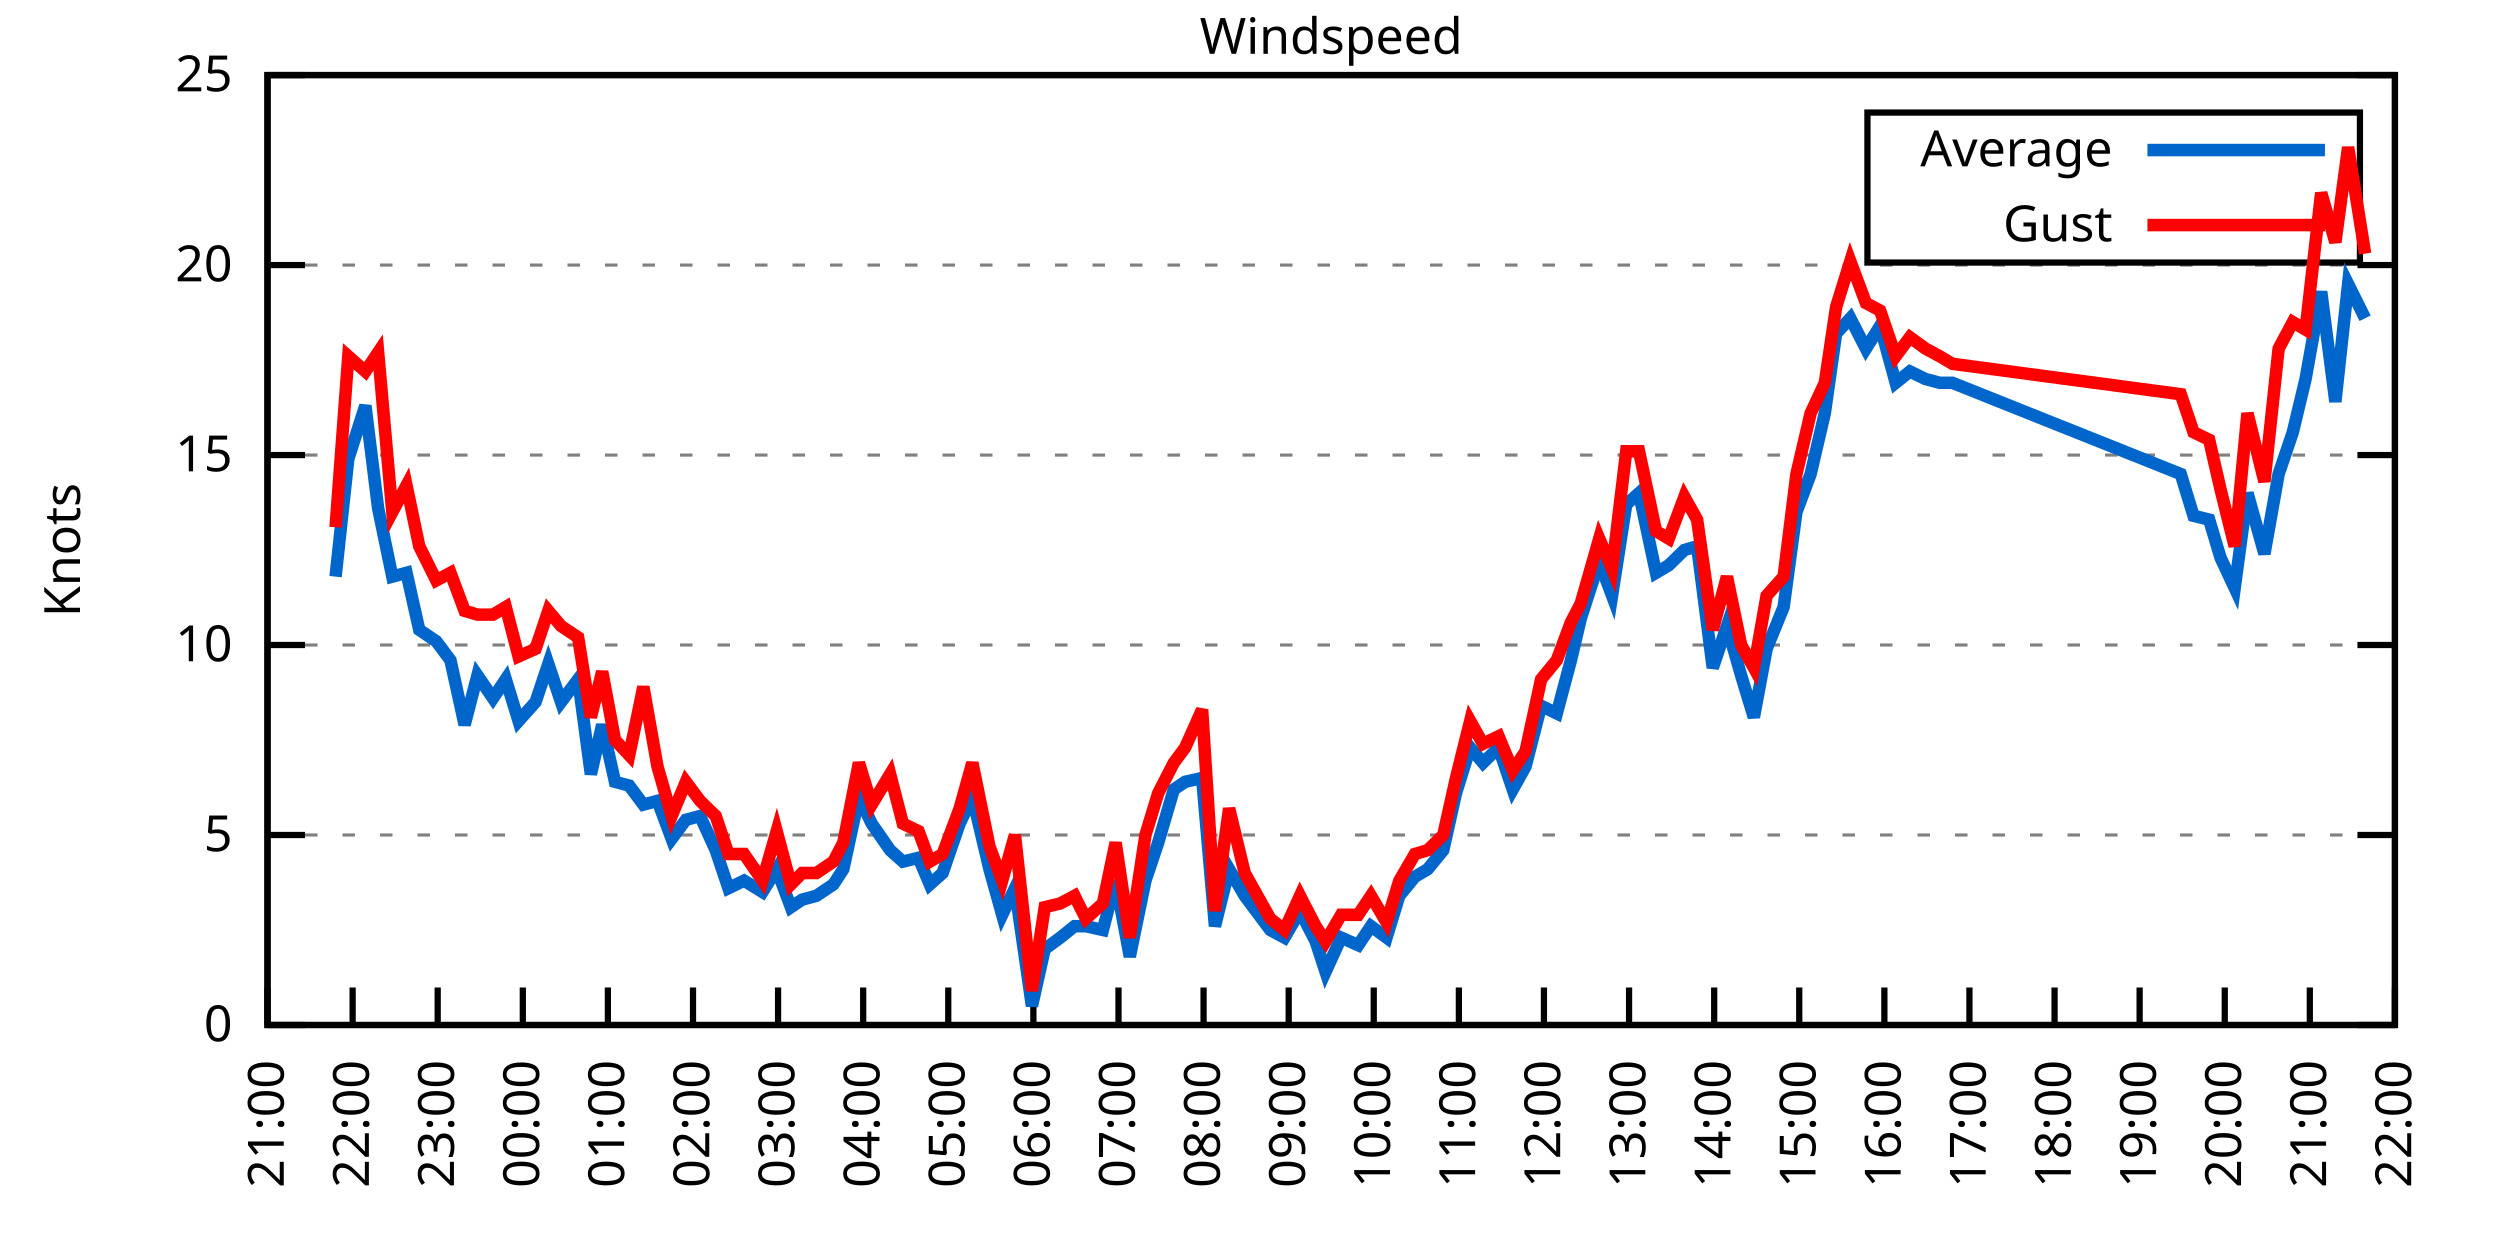
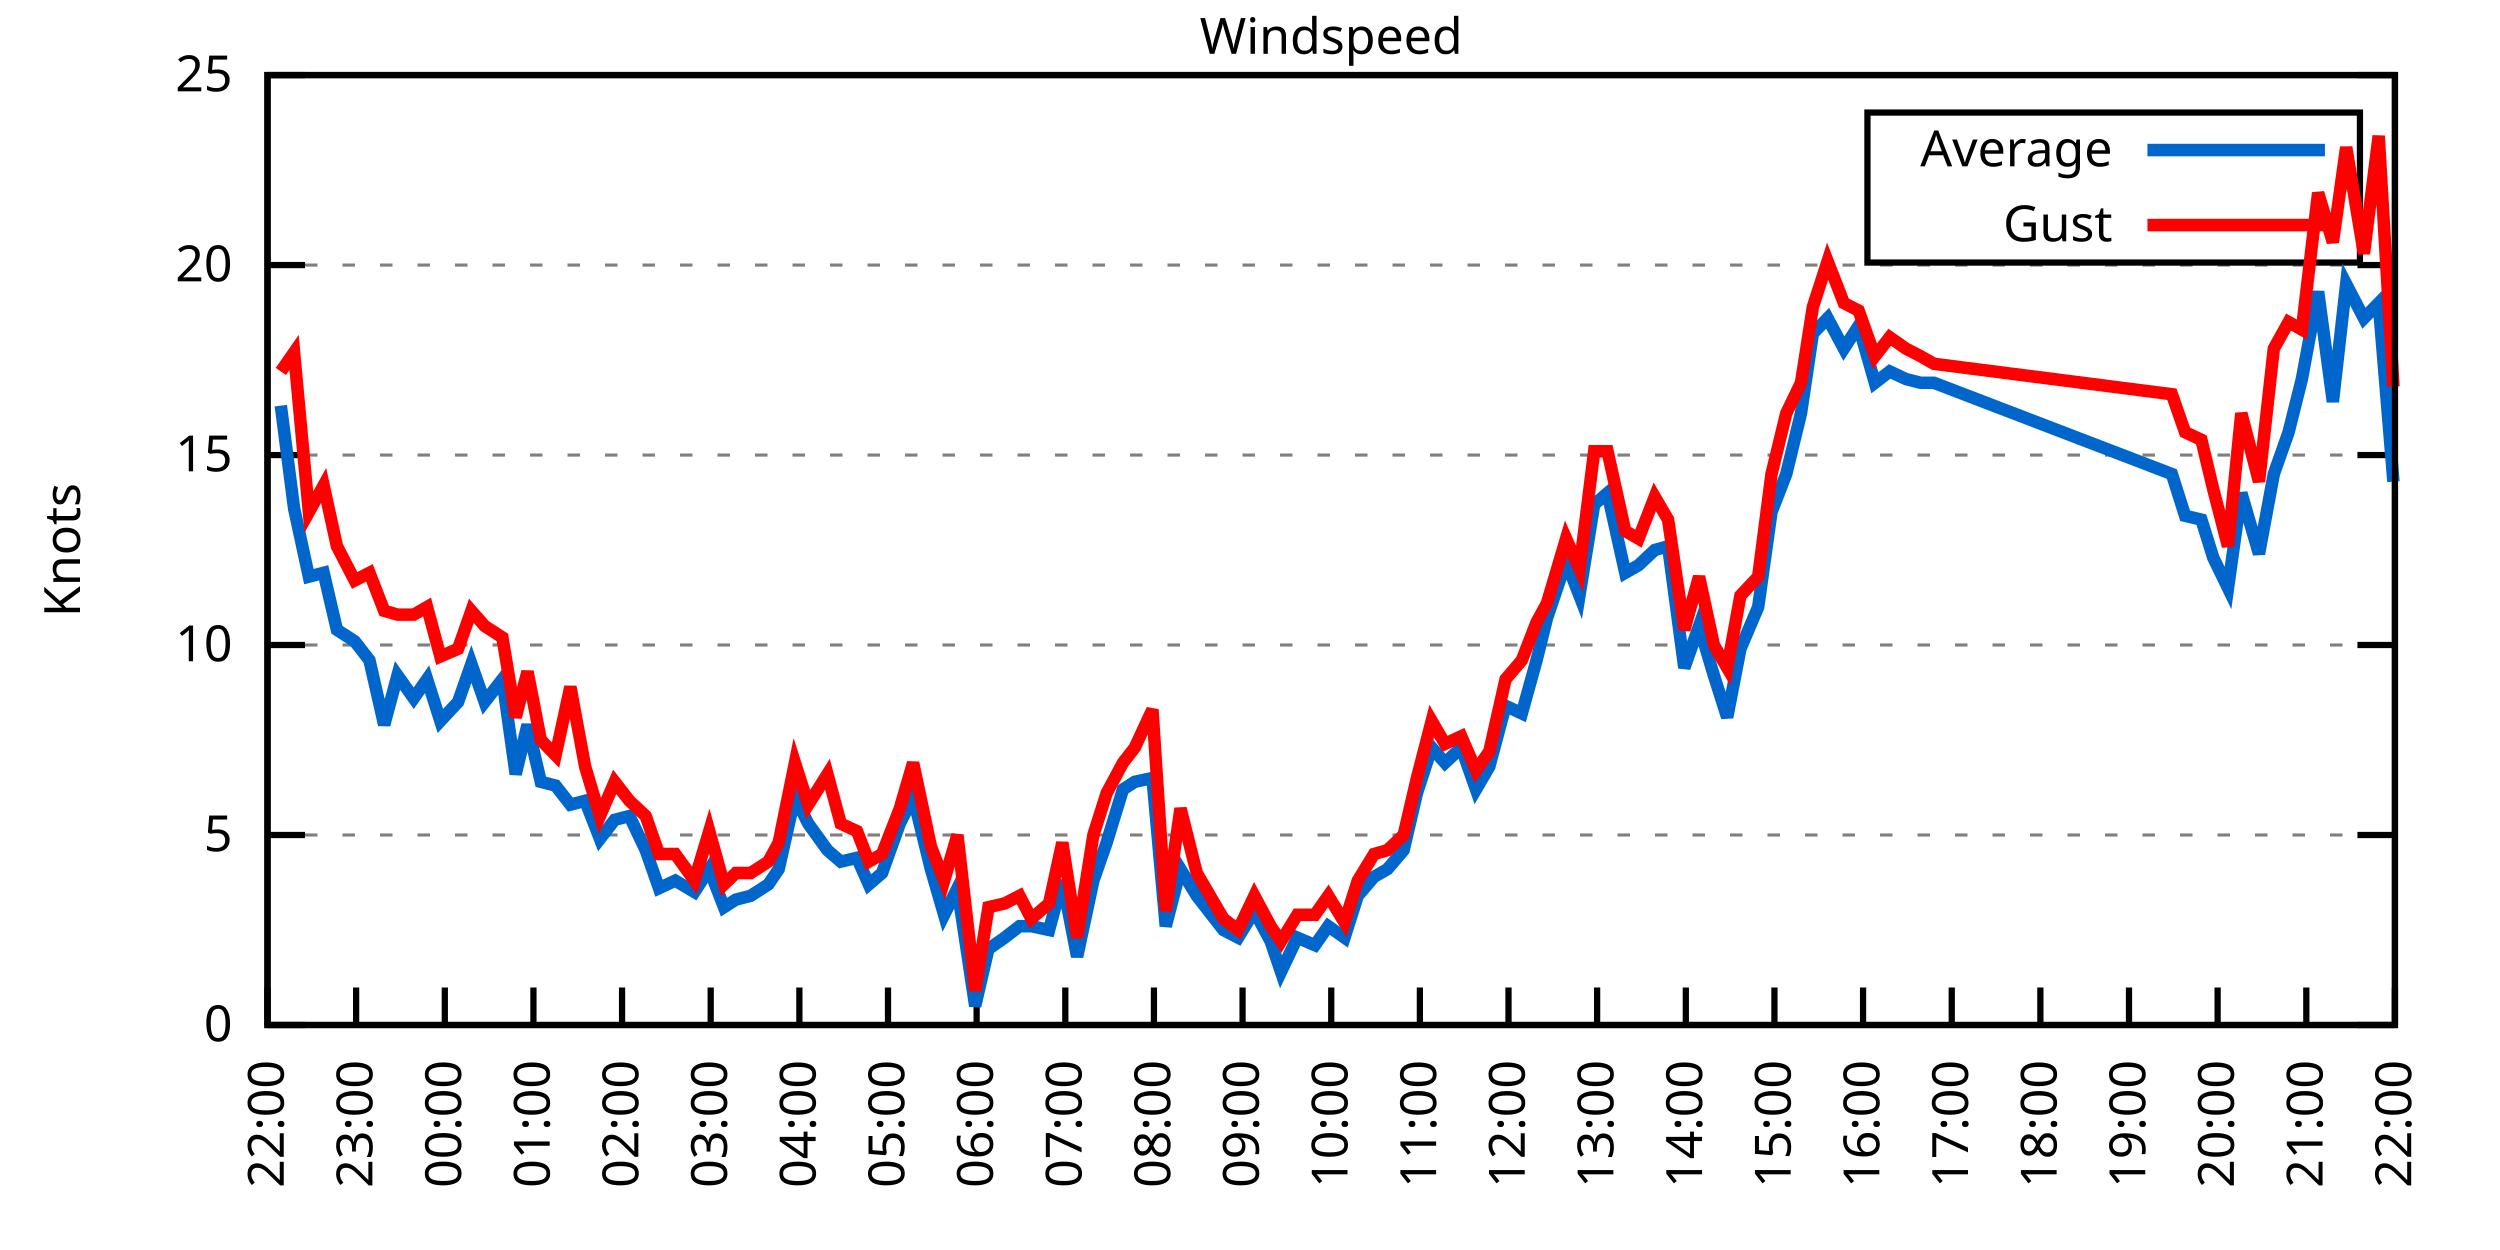
<svg xmlns="http://www.w3.org/2000/svg" xmlns:xlink="http://www.w3.org/1999/xlink" width="400" height="200" viewBox="0 0 400 200">
  <g id="gnuplot_canvas">
    <rect x="0" y="0" width="400" height="200" fill="none" />
    <defs>
      <circle id="gpDot" r="0.5" stroke-width="0.5" stroke="currentColor" />
      <path id="gpPt0" stroke-width="0.333" stroke="currentColor" d="M-1,0 h2 M0,-1 v2" />
      <path id="gpPt1" stroke-width="0.333" stroke="currentColor" d="M-1,-1 L1,1 M1,-1 L-1,1" />
      <path id="gpPt2" stroke-width="0.333" stroke="currentColor" d="M-1,0 L1,0 M0,-1 L0,1 M-1,-1 L1,1 M-1,1 L1,-1" />
      <rect id="gpPt3" stroke-width="0.333" stroke="currentColor" x="-1" y="-1" width="2" height="2" />
      <rect id="gpPt4" stroke-width="0.333" stroke="currentColor" fill="currentColor" x="-1" y="-1" width="2" height="2" />
      <circle id="gpPt5" stroke-width="0.333" stroke="currentColor" cx="0" cy="0" r="1" />
      <use xlink:href="#gpPt5" id="gpPt6" fill="currentColor" stroke="none" />
      <path id="gpPt7" stroke-width="0.333" stroke="currentColor" d="M0,-1.33 L-1.33,0.67 L1.33,0.67 z" />
      <use xlink:href="#gpPt7" id="gpPt8" fill="currentColor" stroke="none" />
      <use xlink:href="#gpPt7" id="gpPt9" stroke="currentColor" transform="rotate(180)" />
      <use xlink:href="#gpPt9" id="gpPt10" fill="currentColor" stroke="none" />
      <use xlink:href="#gpPt3" id="gpPt11" stroke="currentColor" transform="rotate(45)" />
      <use xlink:href="#gpPt11" id="gpPt12" fill="currentColor" stroke="none" />
      <path id="gpPt13" stroke-width="0.333" stroke="currentColor" d="M0,1.330 L1.265,0.411 L0.782,-1.067 L-0.782,-1.076 L-1.265,0.411 z" />
      <use xlink:href="#gpPt13" id="gpPt14" fill="currentColor" stroke="none" />
      <filter id="textbox" filterUnits="objectBoundingBox" x="0" y="0" height="1" width="1">
        <feFlood flood-color="white" flood-opacity="1" result="bgnd" />
        <feComposite in="SourceGraphic" in2="bgnd" operator="atop" />
      </filter>
      <filter id="greybox" filterUnits="objectBoundingBox" x="0" y="0" height="1" width="1">
        <feFlood flood-color="lightgrey" flood-opacity="1" result="grey" />
        <feComposite in="SourceGraphic" in2="grey" operator="atop" />
      </filter>
    </defs>
    <g fill="none" color="white" stroke="currentColor" stroke-width="1.00" stroke-linecap="butt" stroke-linejoin="miter">
</g>
    <g fill="none" color="black" stroke="currentColor" stroke-width="1.00" stroke-linecap="butt" stroke-linejoin="miter">
      <g stroke="none" shape-rendering="crispEdges">
        <polygon fill="rgb(255, 255, 255)" points="42.80,164.00 383.18,164.00 383.18,12.02 42.80,12.02 " />
      </g>
    </g>
    <g fill="none" color="black" stroke="currentColor" stroke-width="1.00" stroke-linecap="butt" stroke-linejoin="miter">
</g>
    <g fill="none" color="black" stroke="black" stroke-width="0.50" stroke-linecap="butt" stroke-linejoin="miter">
</g>
    <g fill="none" color="gray" stroke="currentColor" stroke-width="0.50" stroke-linecap="butt" stroke-linejoin="miter">
      <path stroke="gray" stroke-dasharray="2,4" class="gridline" d="M42.80,164.00 L383.19,164.00  " />
    </g>
    <g fill="none" color="gray" stroke="gray" stroke-width="1.00" stroke-linecap="butt" stroke-linejoin="miter">
</g>
    <g fill="none" color="black" stroke="currentColor" stroke-width="1.00" stroke-linecap="butt" stroke-linejoin="miter">
      <path stroke="black" d="M42.80,164.00 L48.80,164.00 M383.19,164.00 L377.19,164.00  " />
      <g transform="translate(37.20,166.60)" stroke="none" fill="black" font-family="Sans" font-size="8.00" text-anchor="end">
        <text>
          <tspan font-family="Sans"> 0</tspan>
        </text>
      </g>
    </g>
    <g fill="none" color="black" stroke="currentColor" stroke-width="1.00" stroke-linecap="butt" stroke-linejoin="miter">
</g>
    <g fill="none" color="black" stroke="black" stroke-width="0.50" stroke-linecap="butt" stroke-linejoin="miter">
</g>
    <g fill="none" color="gray" stroke="currentColor" stroke-width="0.50" stroke-linecap="butt" stroke-linejoin="miter">
      <path stroke="gray" stroke-dasharray="2,4" class="gridline" d="M42.80,133.60 L383.19,133.60  " />
    </g>
    <g fill="none" color="gray" stroke="gray" stroke-width="1.00" stroke-linecap="butt" stroke-linejoin="miter">
</g>
    <g fill="none" color="black" stroke="currentColor" stroke-width="1.00" stroke-linecap="butt" stroke-linejoin="miter">
      <path stroke="black" d="M42.80,133.60 L48.80,133.60 M383.19,133.60 L377.19,133.60  " />
      <g transform="translate(37.20,136.20)" stroke="none" fill="black" font-family="Sans" font-size="8.00" text-anchor="end">
        <text>
          <tspan font-family="Sans"> 5</tspan>
        </text>
      </g>
    </g>
    <g fill="none" color="black" stroke="currentColor" stroke-width="1.00" stroke-linecap="butt" stroke-linejoin="miter">
</g>
    <g fill="none" color="black" stroke="black" stroke-width="0.50" stroke-linecap="butt" stroke-linejoin="miter">
</g>
    <g fill="none" color="gray" stroke="currentColor" stroke-width="0.50" stroke-linecap="butt" stroke-linejoin="miter">
      <path stroke="gray" stroke-dasharray="2,4" class="gridline" d="M42.80,103.20 L383.19,103.20  " />
    </g>
    <g fill="none" color="gray" stroke="gray" stroke-width="1.00" stroke-linecap="butt" stroke-linejoin="miter">
</g>
    <g fill="none" color="black" stroke="currentColor" stroke-width="1.00" stroke-linecap="butt" stroke-linejoin="miter">
      <path stroke="black" d="M42.80,103.20 L48.80,103.20 M383.19,103.20 L377.19,103.20  " />
      <g transform="translate(37.20,105.80)" stroke="none" fill="black" font-family="Sans" font-size="8.00" text-anchor="end">
        <text>
          <tspan font-family="Sans"> 10</tspan>
        </text>
      </g>
    </g>
    <g fill="none" color="black" stroke="currentColor" stroke-width="1.00" stroke-linecap="butt" stroke-linejoin="miter">
</g>
    <g fill="none" color="black" stroke="black" stroke-width="0.50" stroke-linecap="butt" stroke-linejoin="miter">
</g>
    <g fill="none" color="gray" stroke="currentColor" stroke-width="0.50" stroke-linecap="butt" stroke-linejoin="miter">
      <path stroke="gray" stroke-dasharray="2,4" class="gridline" d="M42.80,72.81 L383.19,72.81  " />
    </g>
    <g fill="none" color="gray" stroke="gray" stroke-width="1.00" stroke-linecap="butt" stroke-linejoin="miter">
</g>
    <g fill="none" color="black" stroke="currentColor" stroke-width="1.00" stroke-linecap="butt" stroke-linejoin="miter">
      <path stroke="black" d="M42.80,72.81 L48.80,72.81 M383.19,72.81 L377.19,72.81  " />
      <g transform="translate(37.20,75.41)" stroke="none" fill="black" font-family="Sans" font-size="8.00" text-anchor="end">
        <text>
          <tspan font-family="Sans"> 15</tspan>
        </text>
      </g>
    </g>
    <g fill="none" color="black" stroke="currentColor" stroke-width="1.00" stroke-linecap="butt" stroke-linejoin="miter">
</g>
    <g fill="none" color="black" stroke="black" stroke-width="0.50" stroke-linecap="butt" stroke-linejoin="miter">
</g>
    <g fill="none" color="gray" stroke="currentColor" stroke-width="0.50" stroke-linecap="butt" stroke-linejoin="miter">
      <path stroke="gray" stroke-dasharray="2,4" class="gridline" d="M42.80,42.41 L383.19,42.41  " />
    </g>
    <g fill="none" color="gray" stroke="gray" stroke-width="1.00" stroke-linecap="butt" stroke-linejoin="miter">
</g>
    <g fill="none" color="black" stroke="currentColor" stroke-width="1.00" stroke-linecap="butt" stroke-linejoin="miter">
      <path stroke="black" d="M42.80,42.41 L48.80,42.41 M383.19,42.41 L377.19,42.41  " />
      <g transform="translate(37.20,45.01)" stroke="none" fill="black" font-family="Sans" font-size="8.00" text-anchor="end">
        <text>
          <tspan font-family="Sans"> 20</tspan>
        </text>
      </g>
    </g>
    <g fill="none" color="black" stroke="currentColor" stroke-width="1.00" stroke-linecap="butt" stroke-linejoin="miter">
</g>
    <g fill="none" color="black" stroke="black" stroke-width="0.50" stroke-linecap="butt" stroke-linejoin="miter">
</g>
    <g fill="none" color="gray" stroke="currentColor" stroke-width="0.50" stroke-linecap="butt" stroke-linejoin="miter">
      <path stroke="gray" stroke-dasharray="2,4" class="gridline" d="M42.80,12.01 L383.19,12.01  " />
    </g>
    <g fill="none" color="gray" stroke="gray" stroke-width="1.00" stroke-linecap="butt" stroke-linejoin="miter">
</g>
    <g fill="none" color="black" stroke="currentColor" stroke-width="1.00" stroke-linecap="butt" stroke-linejoin="miter">
      <path stroke="black" d="M42.80,12.01 L48.80,12.01 M383.19,12.01 L377.19,12.01  " />
      <g transform="translate(37.20,14.61)" stroke="none" fill="black" font-family="Sans" font-size="8.00" text-anchor="end">
        <text>
          <tspan font-family="Sans"> 25</tspan>
        </text>
      </g>
    </g>
    <g fill="none" color="black" stroke="currentColor" stroke-width="1.00" stroke-linecap="butt" stroke-linejoin="miter">
      <path stroke="black" d="M42.80,164.00 L42.80,158.00  " />
      <g transform="translate(45.40,169.60) rotate(270.00)" stroke="none" fill="black" font-family="Sans" font-size="8.00" text-anchor="end">
        <text>
-           <tspan font-family="Sans">21:00</tspan>
-         </text>
-       </g>
-     </g>
-     <g fill="none" color="black" stroke="currentColor" stroke-width="1.00" stroke-linecap="butt" stroke-linejoin="miter">
-       <path stroke="black" d="M56.42,164.00 L56.42,158.00  " />
-       <g transform="translate(59.02,169.60) rotate(270.00)" stroke="none" fill="black" font-family="Sans" font-size="8.00" text-anchor="end">
-         <text>
          <tspan font-family="Sans">22:00</tspan>
        </text>
      </g>
    </g>
    <g fill="none" color="black" stroke="currentColor" stroke-width="1.00" stroke-linecap="butt" stroke-linejoin="miter">
-       <path stroke="black" d="M70.03,164.00 L70.03,158.00  " />
-       <g transform="translate(72.63,169.60) rotate(270.00)" stroke="none" fill="black" font-family="Sans" font-size="8.00" text-anchor="end">
+       <path stroke="black" d="M56.98,164.00 L56.98,158.00  " />
+       <g transform="translate(59.58,169.60) rotate(270.00)" stroke="none" fill="black" font-family="Sans" font-size="8.00" text-anchor="end">
        <text>
          <tspan font-family="Sans">23:00</tspan>
        </text>
      </g>
    </g>
    <g fill="none" color="black" stroke="currentColor" stroke-width="1.00" stroke-linecap="butt" stroke-linejoin="miter">
-       <path stroke="black" d="M83.65,164.00 L83.65,158.00  " />
-       <g transform="translate(86.25,169.60) rotate(270.00)" stroke="none" fill="black" font-family="Sans" font-size="8.00" text-anchor="end">
+       <path stroke="black" d="M71.17,164.00 L71.17,158.00  " />
+       <g transform="translate(73.77,169.60) rotate(270.00)" stroke="none" fill="black" font-family="Sans" font-size="8.00" text-anchor="end">
        <text>
          <tspan font-family="Sans">00:00</tspan>
        </text>
      </g>
    </g>
    <g fill="none" color="black" stroke="currentColor" stroke-width="1.00" stroke-linecap="butt" stroke-linejoin="miter">
-       <path stroke="black" d="M97.26,164.00 L97.26,158.00  " />
-       <g transform="translate(99.86,169.60) rotate(270.00)" stroke="none" fill="black" font-family="Sans" font-size="8.00" text-anchor="end">
+       <path stroke="black" d="M85.35,164.00 L85.35,158.00  " />
+       <g transform="translate(87.95,169.60) rotate(270.00)" stroke="none" fill="black" font-family="Sans" font-size="8.00" text-anchor="end">
        <text>
          <tspan font-family="Sans">01:00</tspan>
        </text>
      </g>
    </g>
    <g fill="none" color="black" stroke="currentColor" stroke-width="1.00" stroke-linecap="butt" stroke-linejoin="miter">
-       <path stroke="black" d="M110.88,164.00 L110.88,158.00  " />
-       <g transform="translate(113.48,169.60) rotate(270.00)" stroke="none" fill="black" font-family="Sans" font-size="8.00" text-anchor="end">
+       <path stroke="black" d="M99.53,164.00 L99.53,158.00  " />
+       <g transform="translate(102.13,169.60) rotate(270.00)" stroke="none" fill="black" font-family="Sans" font-size="8.00" text-anchor="end">
        <text>
          <tspan font-family="Sans">02:00</tspan>
        </text>
      </g>
    </g>
    <g fill="none" color="black" stroke="currentColor" stroke-width="1.00" stroke-linecap="butt" stroke-linejoin="miter">
-       <path stroke="black" d="M124.49,164.00 L124.49,158.00  " />
-       <g transform="translate(127.09,169.60) rotate(270.00)" stroke="none" fill="black" font-family="Sans" font-size="8.00" text-anchor="end">
+       <path stroke="black" d="M113.71,164.00 L113.71,158.00  " />
+       <g transform="translate(116.31,169.60) rotate(270.00)" stroke="none" fill="black" font-family="Sans" font-size="8.00" text-anchor="end">
        <text>
          <tspan font-family="Sans">03:00</tspan>
        </text>
      </g>
    </g>
    <g fill="none" color="black" stroke="currentColor" stroke-width="1.00" stroke-linecap="butt" stroke-linejoin="miter">
-       <path stroke="black" d="M138.11,164.00 L138.11,158.00  " />
-       <g transform="translate(140.71,169.60) rotate(270.00)" stroke="none" fill="black" font-family="Sans" font-size="8.00" text-anchor="end">
+       <path stroke="black" d="M127.90,164.00 L127.90,158.00  " />
+       <g transform="translate(130.50,169.60) rotate(270.00)" stroke="none" fill="black" font-family="Sans" font-size="8.00" text-anchor="end">
        <text>
          <tspan font-family="Sans">04:00</tspan>
        </text>
      </g>
    </g>
    <g fill="none" color="black" stroke="currentColor" stroke-width="1.00" stroke-linecap="butt" stroke-linejoin="miter">
-       <path stroke="black" d="M151.72,164.00 L151.72,158.00  " />
-       <g transform="translate(154.32,169.60) rotate(270.00)" stroke="none" fill="black" font-family="Sans" font-size="8.00" text-anchor="end">
+       <path stroke="black" d="M142.08,164.00 L142.08,158.00  " />
+       <g transform="translate(144.68,169.60) rotate(270.00)" stroke="none" fill="black" font-family="Sans" font-size="8.00" text-anchor="end">
        <text>
          <tspan font-family="Sans">05:00</tspan>
        </text>
      </g>
    </g>
    <g fill="none" color="black" stroke="currentColor" stroke-width="1.00" stroke-linecap="butt" stroke-linejoin="miter">
-       <path stroke="black" d="M165.34,164.00 L165.34,158.00  " />
-       <g transform="translate(167.94,169.60) rotate(270.00)" stroke="none" fill="black" font-family="Sans" font-size="8.00" text-anchor="end">
+       <path stroke="black" d="M156.26,164.00 L156.26,158.00  " />
+       <g transform="translate(158.86,169.60) rotate(270.00)" stroke="none" fill="black" font-family="Sans" font-size="8.00" text-anchor="end">
        <text>
          <tspan font-family="Sans">06:00</tspan>
        </text>
      </g>
    </g>
    <g fill="none" color="black" stroke="currentColor" stroke-width="1.00" stroke-linecap="butt" stroke-linejoin="miter">
-       <path stroke="black" d="M178.96,164.00 L178.96,158.00  " />
-       <g transform="translate(181.56,169.60) rotate(270.00)" stroke="none" fill="black" font-family="Sans" font-size="8.00" text-anchor="end">
+       <path stroke="black" d="M170.45,164.00 L170.45,158.00  " />
+       <g transform="translate(173.05,169.60) rotate(270.00)" stroke="none" fill="black" font-family="Sans" font-size="8.00" text-anchor="end">
        <text>
          <tspan font-family="Sans">07:00</tspan>
        </text>
      </g>
    </g>
    <g fill="none" color="black" stroke="currentColor" stroke-width="1.00" stroke-linecap="butt" stroke-linejoin="miter">
-       <path stroke="black" d="M192.57,164.00 L192.57,158.00  " />
-       <g transform="translate(195.17,169.60) rotate(270.00)" stroke="none" fill="black" font-family="Sans" font-size="8.00" text-anchor="end">
+       <path stroke="black" d="M184.63,164.00 L184.63,158.00  " />
+       <g transform="translate(187.23,169.60) rotate(270.00)" stroke="none" fill="black" font-family="Sans" font-size="8.00" text-anchor="end">
        <text>
          <tspan font-family="Sans">08:00</tspan>
        </text>
      </g>
    </g>
    <g fill="none" color="black" stroke="currentColor" stroke-width="1.00" stroke-linecap="butt" stroke-linejoin="miter">
-       <path stroke="black" d="M206.19,164.00 L206.19,158.00  " />
-       <g transform="translate(208.79,169.60) rotate(270.00)" stroke="none" fill="black" font-family="Sans" font-size="8.00" text-anchor="end">
+       <path stroke="black" d="M198.81,164.00 L198.81,158.00  " />
+       <g transform="translate(201.41,169.60) rotate(270.00)" stroke="none" fill="black" font-family="Sans" font-size="8.00" text-anchor="end">
        <text>
          <tspan font-family="Sans">09:00</tspan>
        </text>
      </g>
    </g>
    <g fill="none" color="black" stroke="currentColor" stroke-width="1.00" stroke-linecap="butt" stroke-linejoin="miter">
-       <path stroke="black" d="M219.80,164.00 L219.80,158.00  " />
-       <g transform="translate(222.40,169.60) rotate(270.00)" stroke="none" fill="black" font-family="Sans" font-size="8.00" text-anchor="end">
+       <path stroke="black" d="M213.00,164.00 L213.00,158.00  " />
+       <g transform="translate(215.60,169.60) rotate(270.00)" stroke="none" fill="black" font-family="Sans" font-size="8.00" text-anchor="end">
        <text>
          <tspan font-family="Sans">10:00</tspan>
        </text>
      </g>
    </g>
    <g fill="none" color="black" stroke="currentColor" stroke-width="1.00" stroke-linecap="butt" stroke-linejoin="miter">
-       <path stroke="black" d="M233.42,164.00 L233.42,158.00  " />
-       <g transform="translate(236.02,169.60) rotate(270.00)" stroke="none" fill="black" font-family="Sans" font-size="8.00" text-anchor="end">
+       <path stroke="black" d="M227.18,164.00 L227.18,158.00  " />
+       <g transform="translate(229.78,169.60) rotate(270.00)" stroke="none" fill="black" font-family="Sans" font-size="8.00" text-anchor="end">
        <text>
          <tspan font-family="Sans">11:00</tspan>
        </text>
      </g>
    </g>
    <g fill="none" color="black" stroke="currentColor" stroke-width="1.00" stroke-linecap="butt" stroke-linejoin="miter">
-       <path stroke="black" d="M247.03,164.00 L247.03,158.00  " />
-       <g transform="translate(249.63,169.60) rotate(270.00)" stroke="none" fill="black" font-family="Sans" font-size="8.00" text-anchor="end">
+       <path stroke="black" d="M241.36,164.00 L241.36,158.00  " />
+       <g transform="translate(243.96,169.60) rotate(270.00)" stroke="none" fill="black" font-family="Sans" font-size="8.00" text-anchor="end">
        <text>
          <tspan font-family="Sans">12:00</tspan>
        </text>
      </g>
    </g>
    <g fill="none" color="black" stroke="currentColor" stroke-width="1.00" stroke-linecap="butt" stroke-linejoin="miter">
-       <path stroke="black" d="M260.65,164.00 L260.65,158.00  " />
-       <g transform="translate(263.25,169.60) rotate(270.00)" stroke="none" fill="black" font-family="Sans" font-size="8.00" text-anchor="end">
+       <path stroke="black" d="M255.54,164.00 L255.54,158.00  " />
+       <g transform="translate(258.14,169.60) rotate(270.00)" stroke="none" fill="black" font-family="Sans" font-size="8.00" text-anchor="end">
        <text>
          <tspan font-family="Sans">13:00</tspan>
        </text>
      </g>
    </g>
    <g fill="none" color="black" stroke="currentColor" stroke-width="1.00" stroke-linecap="butt" stroke-linejoin="miter">
-       <path stroke="black" d="M274.27,164.00 L274.27,158.00  " />
-       <g transform="translate(276.87,169.60) rotate(270.00)" stroke="none" fill="black" font-family="Sans" font-size="8.00" text-anchor="end">
+       <path stroke="black" d="M269.73,164.00 L269.73,158.00  " />
+       <g transform="translate(272.33,169.60) rotate(270.00)" stroke="none" fill="black" font-family="Sans" font-size="8.00" text-anchor="end">
        <text>
          <tspan font-family="Sans">14:00</tspan>
        </text>
      </g>
    </g>
    <g fill="none" color="black" stroke="currentColor" stroke-width="1.00" stroke-linecap="butt" stroke-linejoin="miter">
-       <path stroke="black" d="M287.88,164.00 L287.88,158.00  " />
-       <g transform="translate(290.48,169.60) rotate(270.00)" stroke="none" fill="black" font-family="Sans" font-size="8.00" text-anchor="end">
+       <path stroke="black" d="M283.91,164.00 L283.91,158.00  " />
+       <g transform="translate(286.51,169.60) rotate(270.00)" stroke="none" fill="black" font-family="Sans" font-size="8.00" text-anchor="end">
        <text>
          <tspan font-family="Sans">15:00</tspan>
        </text>
      </g>
    </g>
    <g fill="none" color="black" stroke="currentColor" stroke-width="1.00" stroke-linecap="butt" stroke-linejoin="miter">
-       <path stroke="black" d="M301.50,164.00 L301.50,158.00  " />
-       <g transform="translate(304.10,169.60) rotate(270.00)" stroke="none" fill="black" font-family="Sans" font-size="8.00" text-anchor="end">
+       <path stroke="black" d="M298.09,164.00 L298.09,158.00  " />
+       <g transform="translate(300.69,169.60) rotate(270.00)" stroke="none" fill="black" font-family="Sans" font-size="8.00" text-anchor="end">
        <text>
          <tspan font-family="Sans">16:00</tspan>
        </text>
      </g>
    </g>
    <g fill="none" color="black" stroke="currentColor" stroke-width="1.00" stroke-linecap="butt" stroke-linejoin="miter">
-       <path stroke="black" d="M315.11,164.00 L315.11,158.00  " />
-       <g transform="translate(317.71,169.60) rotate(270.00)" stroke="none" fill="black" font-family="Sans" font-size="8.00" text-anchor="end">
+       <path stroke="black" d="M312.28,164.00 L312.28,158.00  " />
+       <g transform="translate(314.88,169.60) rotate(270.00)" stroke="none" fill="black" font-family="Sans" font-size="8.00" text-anchor="end">
        <text>
          <tspan font-family="Sans">17:00</tspan>
        </text>
      </g>
    </g>
    <g fill="none" color="black" stroke="currentColor" stroke-width="1.00" stroke-linecap="butt" stroke-linejoin="miter">
-       <path stroke="black" d="M328.73,164.00 L328.73,158.00  " />
-       <g transform="translate(331.33,169.60) rotate(270.00)" stroke="none" fill="black" font-family="Sans" font-size="8.00" text-anchor="end">
+       <path stroke="black" d="M326.46,164.00 L326.46,158.00  " />
+       <g transform="translate(329.06,169.60) rotate(270.00)" stroke="none" fill="black" font-family="Sans" font-size="8.00" text-anchor="end">
        <text>
          <tspan font-family="Sans">18:00</tspan>
        </text>
      </g>
    </g>
    <g fill="none" color="black" stroke="currentColor" stroke-width="1.00" stroke-linecap="butt" stroke-linejoin="miter">
-       <path stroke="black" d="M342.34,164.00 L342.34,158.00  " />
-       <g transform="translate(344.94,169.60) rotate(270.00)" stroke="none" fill="black" font-family="Sans" font-size="8.00" text-anchor="end">
+       <path stroke="black" d="M340.64,164.00 L340.64,158.00  " />
+       <g transform="translate(343.24,169.60) rotate(270.00)" stroke="none" fill="black" font-family="Sans" font-size="8.00" text-anchor="end">
        <text>
          <tspan font-family="Sans">19:00</tspan>
        </text>
      </g>
    </g>
    <g fill="none" color="black" stroke="currentColor" stroke-width="1.00" stroke-linecap="butt" stroke-linejoin="miter">
-       <path stroke="black" d="M355.96,164.00 L355.96,158.00  " />
-       <g transform="translate(358.56,169.60) rotate(270.00)" stroke="none" fill="black" font-family="Sans" font-size="8.00" text-anchor="end">
+       <path stroke="black" d="M354.82,164.00 L354.82,158.00  " />
+       <g transform="translate(357.42,169.60) rotate(270.00)" stroke="none" fill="black" font-family="Sans" font-size="8.00" text-anchor="end">
        <text>
          <tspan font-family="Sans">20:00</tspan>
        </text>
      </g>
    </g>
    <g fill="none" color="black" stroke="currentColor" stroke-width="1.00" stroke-linecap="butt" stroke-linejoin="miter">
-       <path stroke="black" d="M369.57,164.00 L369.57,158.00  " />
-       <g transform="translate(372.17,169.60) rotate(270.00)" stroke="none" fill="black" font-family="Sans" font-size="8.00" text-anchor="end">
+       <path stroke="black" d="M369.01,164.00 L369.01,158.00  " />
+       <g transform="translate(371.61,169.60) rotate(270.00)" stroke="none" fill="black" font-family="Sans" font-size="8.00" text-anchor="end">
        <text>
          <tspan font-family="Sans">21:00</tspan>
        </text>
      </g>
    </g>
    <g fill="none" color="black" stroke="currentColor" stroke-width="1.00" stroke-linecap="butt" stroke-linejoin="miter">
      <path stroke="black" d="M383.19,164.00 L383.19,158.00  " />
      <g transform="translate(385.79,169.60) rotate(270.00)" stroke="none" fill="black" font-family="Sans" font-size="8.00" text-anchor="end">
        <text>
          <tspan font-family="Sans">22:00</tspan>
        </text>
      </g>
    </g>
    <g fill="none" color="black" stroke="currentColor" stroke-width="1.00" stroke-linecap="butt" stroke-linejoin="miter">
</g>
    <g fill="none" color="black" stroke="currentColor" stroke-width="1.00" stroke-linecap="butt" stroke-linejoin="miter">
      <path stroke="black" d="M42.80,12.01 L42.80,164.00 L383.19,164.00 L383.19,12.01 L42.80,12.01 Z  " />
    </g>
    <g fill="none" color="black" stroke="currentColor" stroke-width="1.00" stroke-linecap="butt" stroke-linejoin="miter">
</g>
    <g fill="none" color="black" stroke="currentColor" stroke-width="1.00" stroke-linecap="butt" stroke-linejoin="miter">
      <path stroke="black" d="M298.79,42.01 L298.79,18.01 L377.59,18.01 L377.59,42.01 L298.79,42.01 Z  " />
    </g>
    <g id="Windspeed_plot_1">
      <g fill="none" color="white" stroke="black" stroke-width="2.00" stroke-linecap="butt" stroke-linejoin="miter">
</g>
      <g fill="none" color="black" stroke="currentColor" stroke-width="2.00" stroke-linecap="butt" stroke-linejoin="miter">
        <g transform="translate(337.99,26.61)" stroke="none" fill="black" font-family="Sans" font-size="8.00" text-anchor="end">
          <text>
            <tspan font-family="Sans">Average</tspan>
          </text>
        </g>
      </g>
      <g fill="none" color="black" stroke="currentColor" stroke-width="2.00" stroke-linecap="butt" stroke-linejoin="miter">
-         <path stroke="rgb(  0, 102, 204)" d="M343.59,24.01 L371.99,24.01 M53.69,92.26 L55.73,73.41 L58.46,64.90 L60.50,81.32 L62.77,92.26 L65.04,91.65   L67.08,100.77 L69.80,102.60 L72.07,105.64 L74.34,115.97 L76.39,108.07 L78.88,111.72 L80.92,108.68 L82.97,115.36   L85.69,112.32 L87.73,106.24 L89.77,112.32 L92.50,108.68 L94.54,123.87 L96.35,115.97 L98.40,125.09 L100.67,125.70   L102.94,128.74 L105.20,128.13 L107.47,134.21 L109.74,131.17 L112.01,130.56 L114.51,136.03 L116.55,142.11 L119.05,140.90   L122.00,142.72 L124.27,139.07 L126.54,145.15 L128.35,143.94 L130.62,143.33 L133.34,141.51 L134.93,139.07 L137.43,127.52   L139.47,131.78 L142.42,136.03 L144.46,137.86 L146.96,137.25 L148.77,141.51 L150.82,139.68 L153.54,131.78 L155.58,127.52   L158.31,139.07 L160.35,146.37 L162.39,142.11 L165.11,160.96 L167.16,151.84 L169.65,150.02 L171.92,148.19 L173.74,148.19   L176.46,148.80 L178.50,140.90 L180.77,153.06 L183.27,140.90 L185.31,134.82 L187.81,126.31 L189.62,125.09 L192.34,124.48   L194.39,148.19 L196.66,139.07 L199.15,143.33 L203.24,148.80 L205.51,150.02 L208.00,145.76 L210.50,150.62 L212.09,155.49   L214.58,150.02 L217.31,151.23 L219.35,148.19 L221.85,150.02 L223.89,143.33 L226.38,140.29 L228.43,139.07 L230.92,136.03   L232.96,126.91 L235.23,119.62 L237.28,122.05 L239.77,119.62 L242.04,126.31 L244.08,122.66 L246.58,112.93 L249.08,114.15   L251.35,105.64 L252.93,98.95 L255.88,89.83 L257.93,95.30 L260.20,80.71 L262.24,78.89 L264.96,91.65 L267.00,90.44   L269.50,88.00 L271.54,87.40 L274.04,106.85 L276.31,100.16 L278.58,108.07 L280.62,114.76 L282.66,103.81 L285.38,97.12   L287.43,81.93 L289.70,75.85 L291.97,66.12 L293.78,53.35 L296.05,50.92 L298.55,55.78 L300.82,52.14 L303.31,61.25   L305.58,59.43 L308.08,60.65 L310.35,61.25 L312.39,61.25 L348.92,75.85 L350.97,82.53 L353.46,83.14 L355.28,89.22   L357.55,94.08 L359.59,78.89 L362.31,88.61 L364.58,75.85 L366.85,69.16 L368.89,60.65 L371.39,46.66 L373.66,64.29   L375.70,45.45 L378.42,50.92  " />
+         <path stroke="rgb(  0, 102, 204)" d="M343.59,24.01 L371.99,24.01 M44.93,64.90 L47.05,81.32 L49.42,92.26 L51.78,91.65 L53.91,100.77 L56.75,102.60   L59.11,105.64 L61.47,115.97 L63.60,108.07 L66.20,111.72 L68.33,108.68 L70.46,115.36 L73.29,112.32 L75.42,106.24   L77.55,112.32 L80.38,108.68 L82.51,123.87 L84.40,115.97 L86.53,125.09 L88.89,125.70 L91.26,128.74 L93.62,128.13   L95.99,134.21 L98.35,131.17 L100.71,130.56 L103.31,136.03 L105.44,142.11 L108.04,140.90 L111.11,142.72 L113.48,139.07   L115.84,145.15 L117.73,143.94 L120.10,143.33 L122.93,141.51 L124.59,139.07 L127.19,127.52 L129.32,131.78 L132.39,136.03   L134.52,137.86 L137.12,137.25 L139.01,141.51 L141.13,139.68 L143.97,131.78 L146.10,127.52 L148.94,139.07 L151.06,146.37   L153.19,142.11 L156.03,160.96 L158.15,151.84 L160.75,150.02 L163.12,148.19 L165.01,148.19 L167.85,148.80 L169.97,140.90   L172.34,153.06 L174.94,140.90 L177.06,134.82 L179.67,126.31 L181.56,125.09 L184.39,124.48 L186.52,148.19 L188.88,139.07   L191.48,143.33 L195.74,148.80 L198.10,150.02 L200.70,145.76 L203.30,150.62 L204.96,155.49 L207.56,150.02 L210.39,151.23   L212.52,148.19 L215.12,150.02 L217.25,143.33 L219.85,140.29 L221.98,139.07 L224.58,136.03 L226.71,126.91 L229.07,119.62   L231.20,122.05 L233.80,119.62 L236.16,126.31 L238.29,122.66 L240.89,112.93 L243.49,114.15 L245.85,105.64 L247.51,98.95   L250.58,89.83 L252.71,95.30 L255.07,80.71 L257.20,78.89 L260.04,91.65 L262.16,90.44 L264.76,88.00 L266.89,87.40   L269.49,106.85 L271.85,100.16 L274.22,108.07 L276.35,114.76 L278.47,103.81 L281.31,97.12 L283.44,81.93 L285.80,75.85   L288.16,66.12 L290.06,53.35 L292.42,50.92 L295.02,55.78 L297.38,52.14 L299.98,61.25 L302.35,59.43 L304.95,60.65   L307.31,61.25 L309.44,61.25 L347.50,75.85 L349.62,82.53 L352.22,83.14 L354.12,89.22 L356.48,94.08 L358.61,78.89   L361.44,88.61 L363.81,75.85 L366.17,69.16 L368.30,60.65 L370.90,46.66 L373.26,64.29 L375.39,45.45 L378.23,50.92   L380.59,48.49 L382.95,77.06  " />
      </g>
    </g>
    <g id="Windspeed_plot_2">
      <g fill="none" color="black" stroke="currentColor" stroke-width="2.00" stroke-linecap="butt" stroke-linejoin="miter">
        <g transform="translate(337.99,38.61)" stroke="none" fill="black" font-family="Sans" font-size="8.00" text-anchor="end">
          <text>
            <tspan font-family="Sans">Gust</tspan>
          </text>
        </g>
      </g>
      <g fill="none" color="black" stroke="currentColor" stroke-width="2.00" stroke-linecap="butt" stroke-linejoin="miter">
-         <path stroke="rgb(255,   0,   0)" d="M343.59,36.01 L371.99,36.01 M53.69,84.36 L55.73,57.00 L58.46,59.43 L60.50,56.39 L62.77,81.93 L65.04,77.67   L67.08,87.40 L69.80,92.87 L72.07,91.65 L74.34,97.73 L76.39,98.34 L78.88,98.34 L80.92,97.12 L82.97,105.03   L85.69,103.81 L87.73,97.73 L89.77,100.16 L92.50,101.99 L94.54,114.76 L96.35,107.46 L98.40,118.40 L100.67,120.83   L102.94,109.89 L105.20,122.66 L107.47,130.56 L109.74,125.09 L112.01,128.13 L114.51,130.56 L116.55,136.64 L119.05,136.64   L122.00,140.90 L124.27,132.99 L126.54,141.51 L128.35,139.68 L130.62,139.68 L133.34,137.86 L134.93,134.82 L137.43,122.05   L139.47,128.74 L142.42,123.87 L144.46,131.78 L146.96,132.99 L148.77,137.86 L150.82,136.64 L153.54,129.35 L155.58,122.05   L158.31,135.43 L160.35,140.90 L162.39,133.60 L165.11,158.53 L167.16,145.15 L169.65,144.55 L171.92,143.33 L173.74,146.98   L176.46,144.55 L178.50,134.82 L180.77,150.02 L183.27,133.60 L185.31,126.91 L187.81,122.05 L189.62,119.62 L192.34,113.54   L194.39,145.76 L196.66,129.35 L199.15,139.68 L203.24,146.98 L205.51,148.80 L208.00,143.33 L210.50,148.19 L212.09,150.62   L214.58,146.37 L217.31,146.37 L219.35,143.33 L221.85,147.59 L223.89,140.90 L226.38,136.64 L228.43,136.03 L230.92,133.60   L232.96,124.48 L235.23,115.36 L237.28,119.01 L239.77,117.80 L242.04,123.27 L244.08,120.23 L246.58,108.68 L249.08,105.64   L251.35,99.56 L252.93,96.52 L255.88,86.18 L257.93,91.04 L260.20,72.20 L262.24,72.20 L264.96,84.97 L267.00,86.18   L269.50,79.49 L271.54,83.14 L274.04,100.77 L276.31,92.26 L278.58,103.20 L280.62,106.85 L282.66,95.30 L285.38,92.26   L287.43,75.85 L289.70,66.12 L291.97,61.25 L293.78,49.10 L296.05,41.80 L298.55,48.49 L300.82,49.70 L303.31,57.00   L305.58,53.96 L308.08,55.78 L310.35,57.00 L312.39,58.21 L348.92,63.08 L350.97,69.16 L353.46,70.37 L355.28,78.28   L357.55,87.40 L359.59,66.12 L362.31,77.06 L364.58,55.78 L366.85,51.53 L368.89,52.74 L371.39,30.86 L373.66,38.76   L375.70,23.56 L378.42,40.58  " />
+         <path stroke="rgb(255,   0,   0)" d="M343.59,36.01 L371.99,36.01 M44.93,59.43 L47.05,56.39 L49.42,81.93 L51.78,77.67 L53.91,87.40 L56.75,92.87   L59.11,91.65 L61.47,97.73 L63.60,98.34 L66.20,98.34 L68.33,97.12 L70.46,105.03 L73.29,103.81 L75.42,97.73   L77.55,100.16 L80.38,101.99 L82.51,114.76 L84.40,107.46 L86.53,118.40 L88.89,120.83 L91.26,109.89 L93.62,122.66   L95.99,130.56 L98.35,125.09 L100.71,128.13 L103.31,130.56 L105.44,136.64 L108.04,136.64 L111.11,140.90 L113.48,132.99   L115.84,141.51 L117.73,139.68 L120.10,139.68 L122.93,137.86 L124.59,134.82 L127.19,122.05 L129.32,128.74 L132.39,123.87   L134.52,131.78 L137.12,132.99 L139.01,137.86 L141.13,136.64 L143.97,129.35 L146.10,122.05 L148.94,135.43 L151.06,140.90   L153.19,133.60 L156.03,158.53 L158.15,145.15 L160.75,144.55 L163.12,143.33 L165.01,146.98 L167.85,144.55 L169.97,134.82   L172.34,150.02 L174.94,133.60 L177.06,126.91 L179.67,122.05 L181.56,119.62 L184.39,113.54 L186.52,145.76 L188.88,129.35   L191.48,139.68 L195.74,146.98 L198.10,148.80 L200.70,143.33 L203.30,148.19 L204.96,150.62 L207.56,146.37 L210.39,146.37   L212.52,143.33 L215.12,147.59 L217.25,140.90 L219.85,136.64 L221.98,136.03 L224.58,133.60 L226.71,124.48 L229.07,115.36   L231.20,119.01 L233.80,117.80 L236.16,123.27 L238.29,120.23 L240.89,108.68 L243.49,105.64 L245.85,99.56 L247.51,96.52   L250.58,86.18 L252.71,91.04 L255.07,72.20 L257.20,72.20 L260.04,84.97 L262.16,86.18 L264.76,79.49 L266.89,83.14   L269.49,100.77 L271.85,92.26 L274.22,103.20 L276.35,106.85 L278.47,95.30 L281.31,92.26 L283.44,75.85 L285.80,66.12   L288.16,61.25 L290.06,49.10 L292.42,41.80 L295.02,48.49 L297.38,49.70 L299.98,57.00 L302.35,53.96 L304.95,55.78   L307.31,57.00 L309.44,58.21 L347.50,63.08 L349.62,69.16 L352.22,70.37 L354.12,78.28 L356.48,87.40 L358.61,66.12   L361.44,77.06 L363.81,55.78 L366.17,51.53 L368.30,52.74 L370.90,30.86 L373.26,38.76 L375.39,23.56 L378.23,40.58   L380.59,21.74 L382.95,61.86  " />
      </g>
    </g>
    <g fill="none" color="black" stroke="currentColor" stroke-width="2.00" stroke-linecap="butt" stroke-linejoin="miter">
</g>
    <g fill="none" color="black" stroke="black" stroke-width="1.00" stroke-linecap="butt" stroke-linejoin="miter">
</g>
    <g fill="none" color="black" stroke="currentColor" stroke-width="1.00" stroke-linecap="butt" stroke-linejoin="miter">
      <path stroke="black" d="M42.80,12.01 L42.80,164.00 L383.19,164.00 L383.19,12.01 L42.80,12.01 Z  " />
      <g transform="translate(12.80,88.01) rotate(270.00)" stroke="none" fill="black" font-family="Sans" font-size="8.00" text-anchor="middle">
        <text>
          <tspan font-family="Sans">Knots</tspan>
        </text>
      </g>
    </g>
    <g fill="none" color="black" stroke="currentColor" stroke-width="1.00" stroke-linecap="butt" stroke-linejoin="miter">
</g>
    <g fill="none" color="black" stroke="currentColor" stroke-width="1.00" stroke-linecap="butt" stroke-linejoin="miter">
      <g transform="translate(212.99,8.61)" stroke="none" fill="black" font-family="Sans" font-size="8.00" text-anchor="middle">
        <text>
          <tspan font-family="Sans">Windspeed</tspan>
        </text>
      </g>
    </g>
    <g fill="none" color="black" stroke="currentColor" stroke-width="1.00" stroke-linecap="butt" stroke-linejoin="miter">
</g>
  </g>
</svg>
